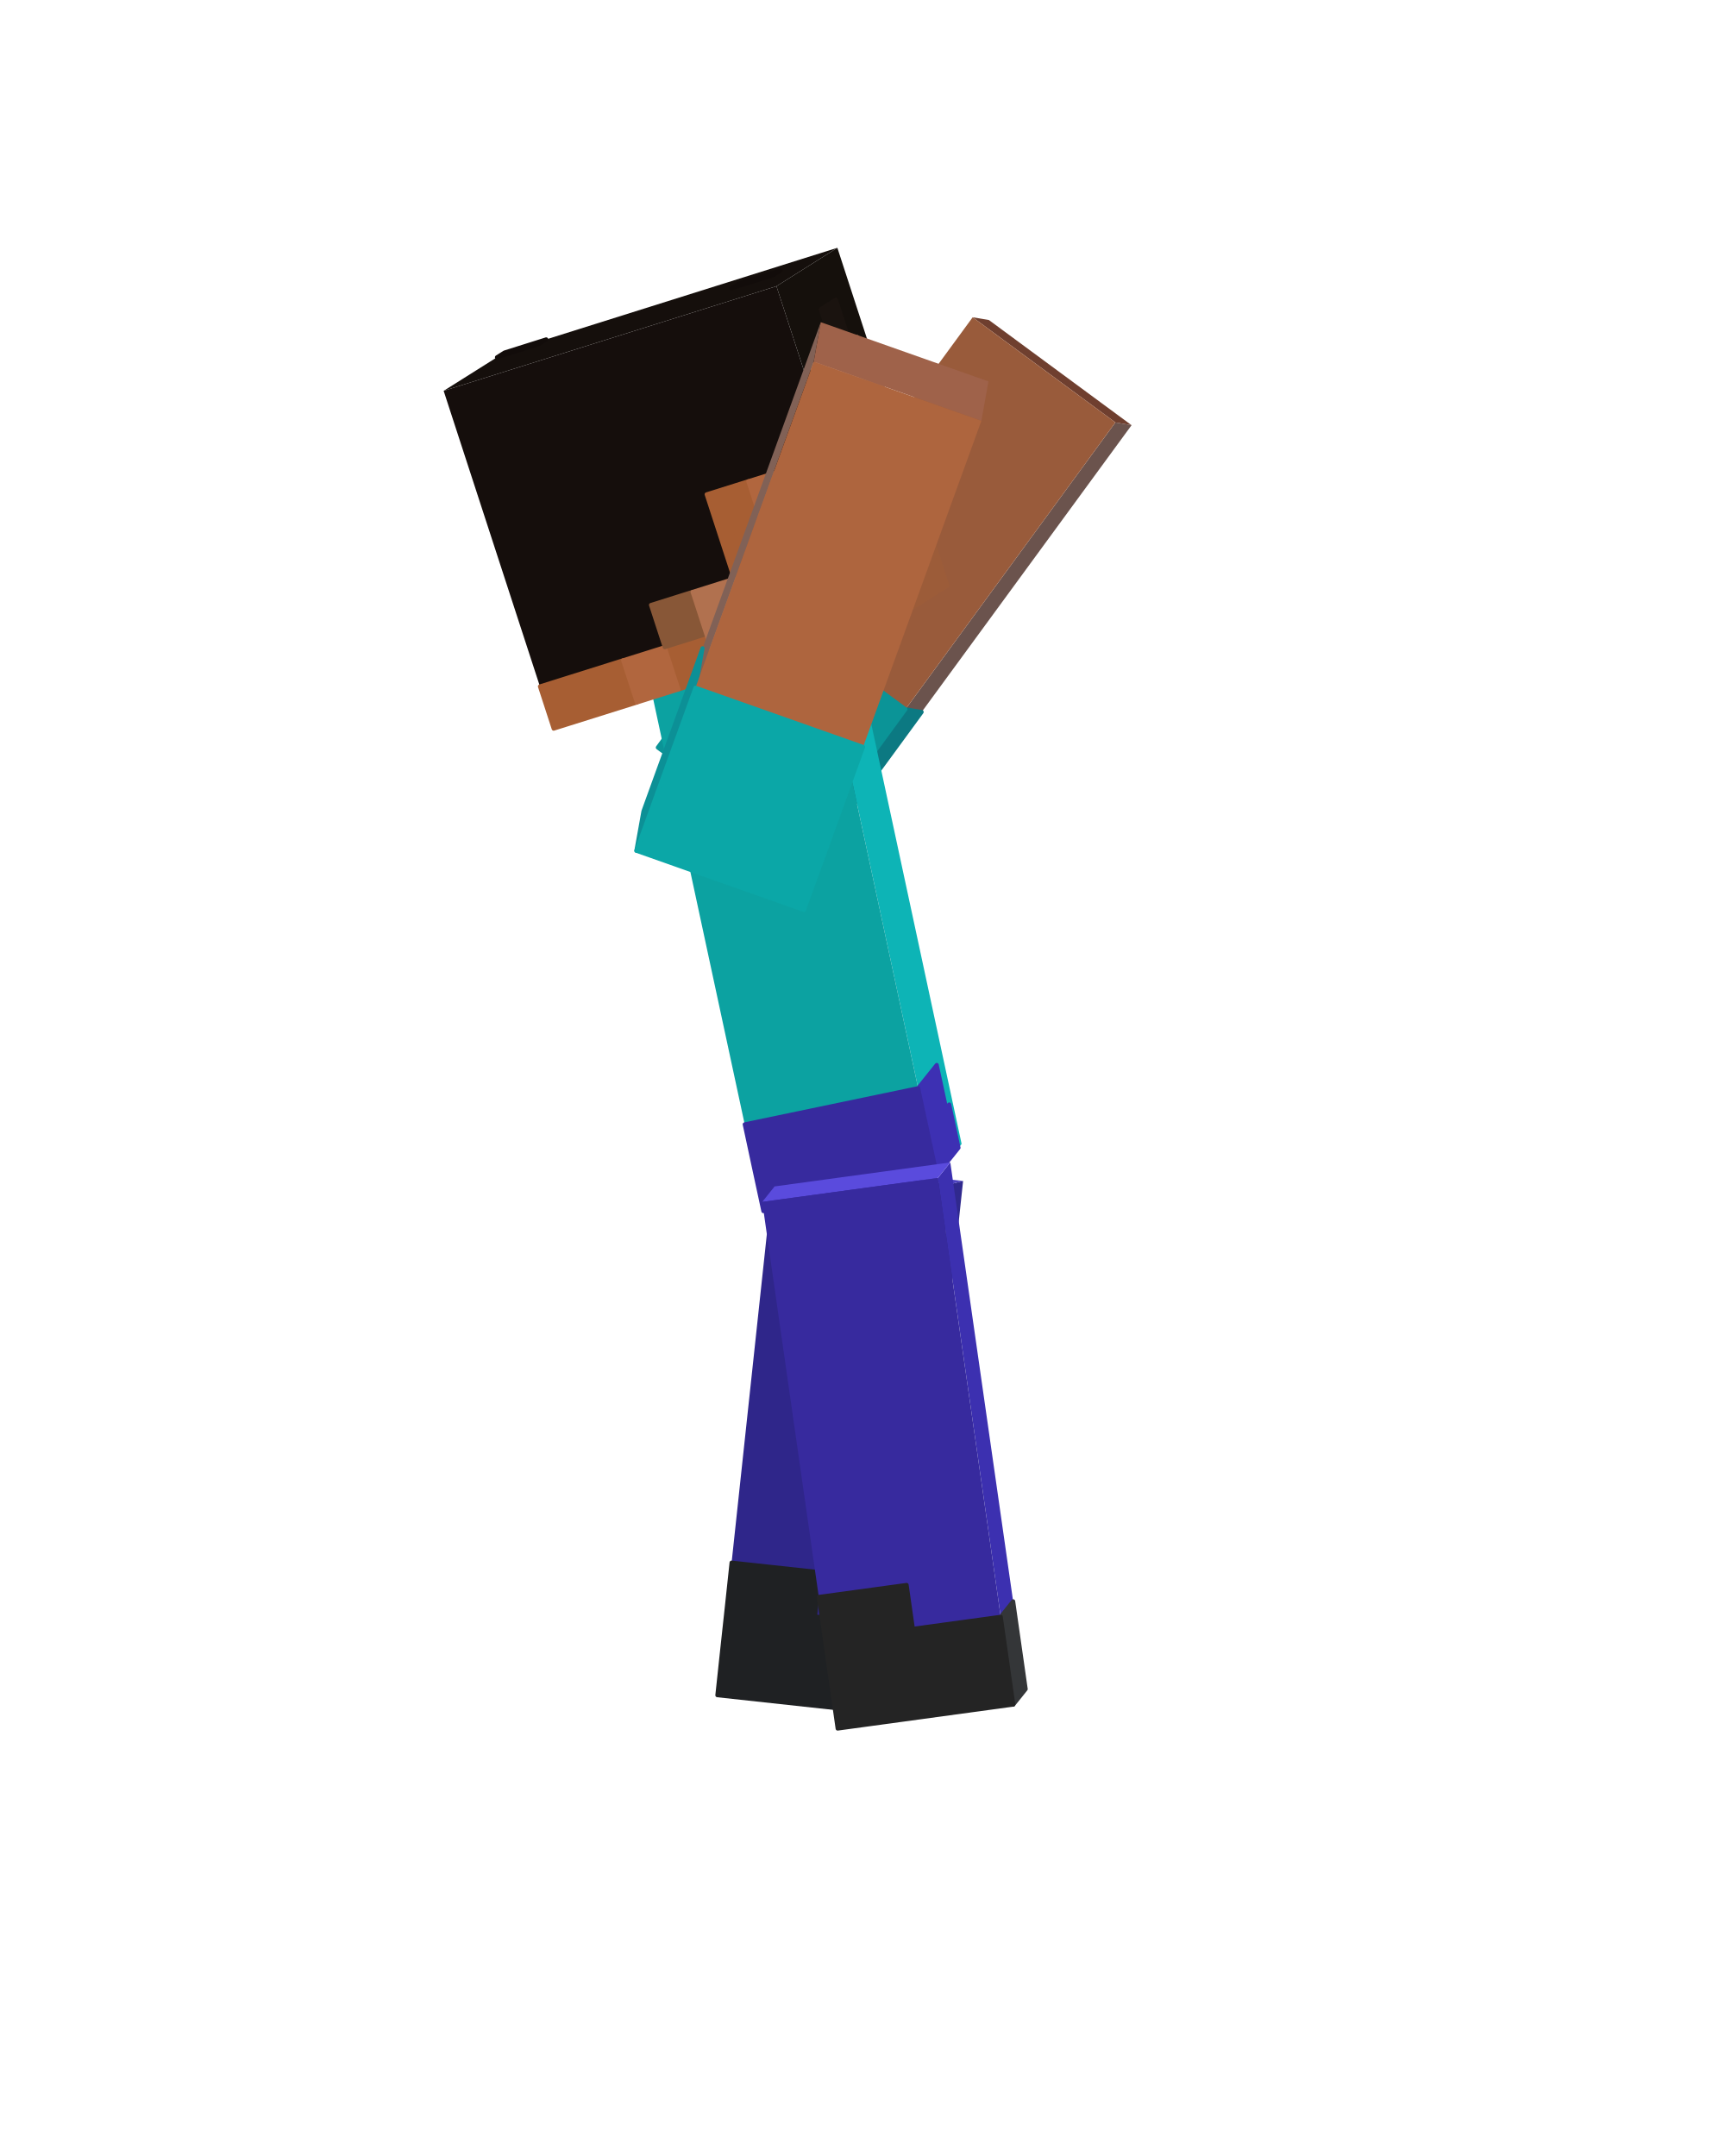
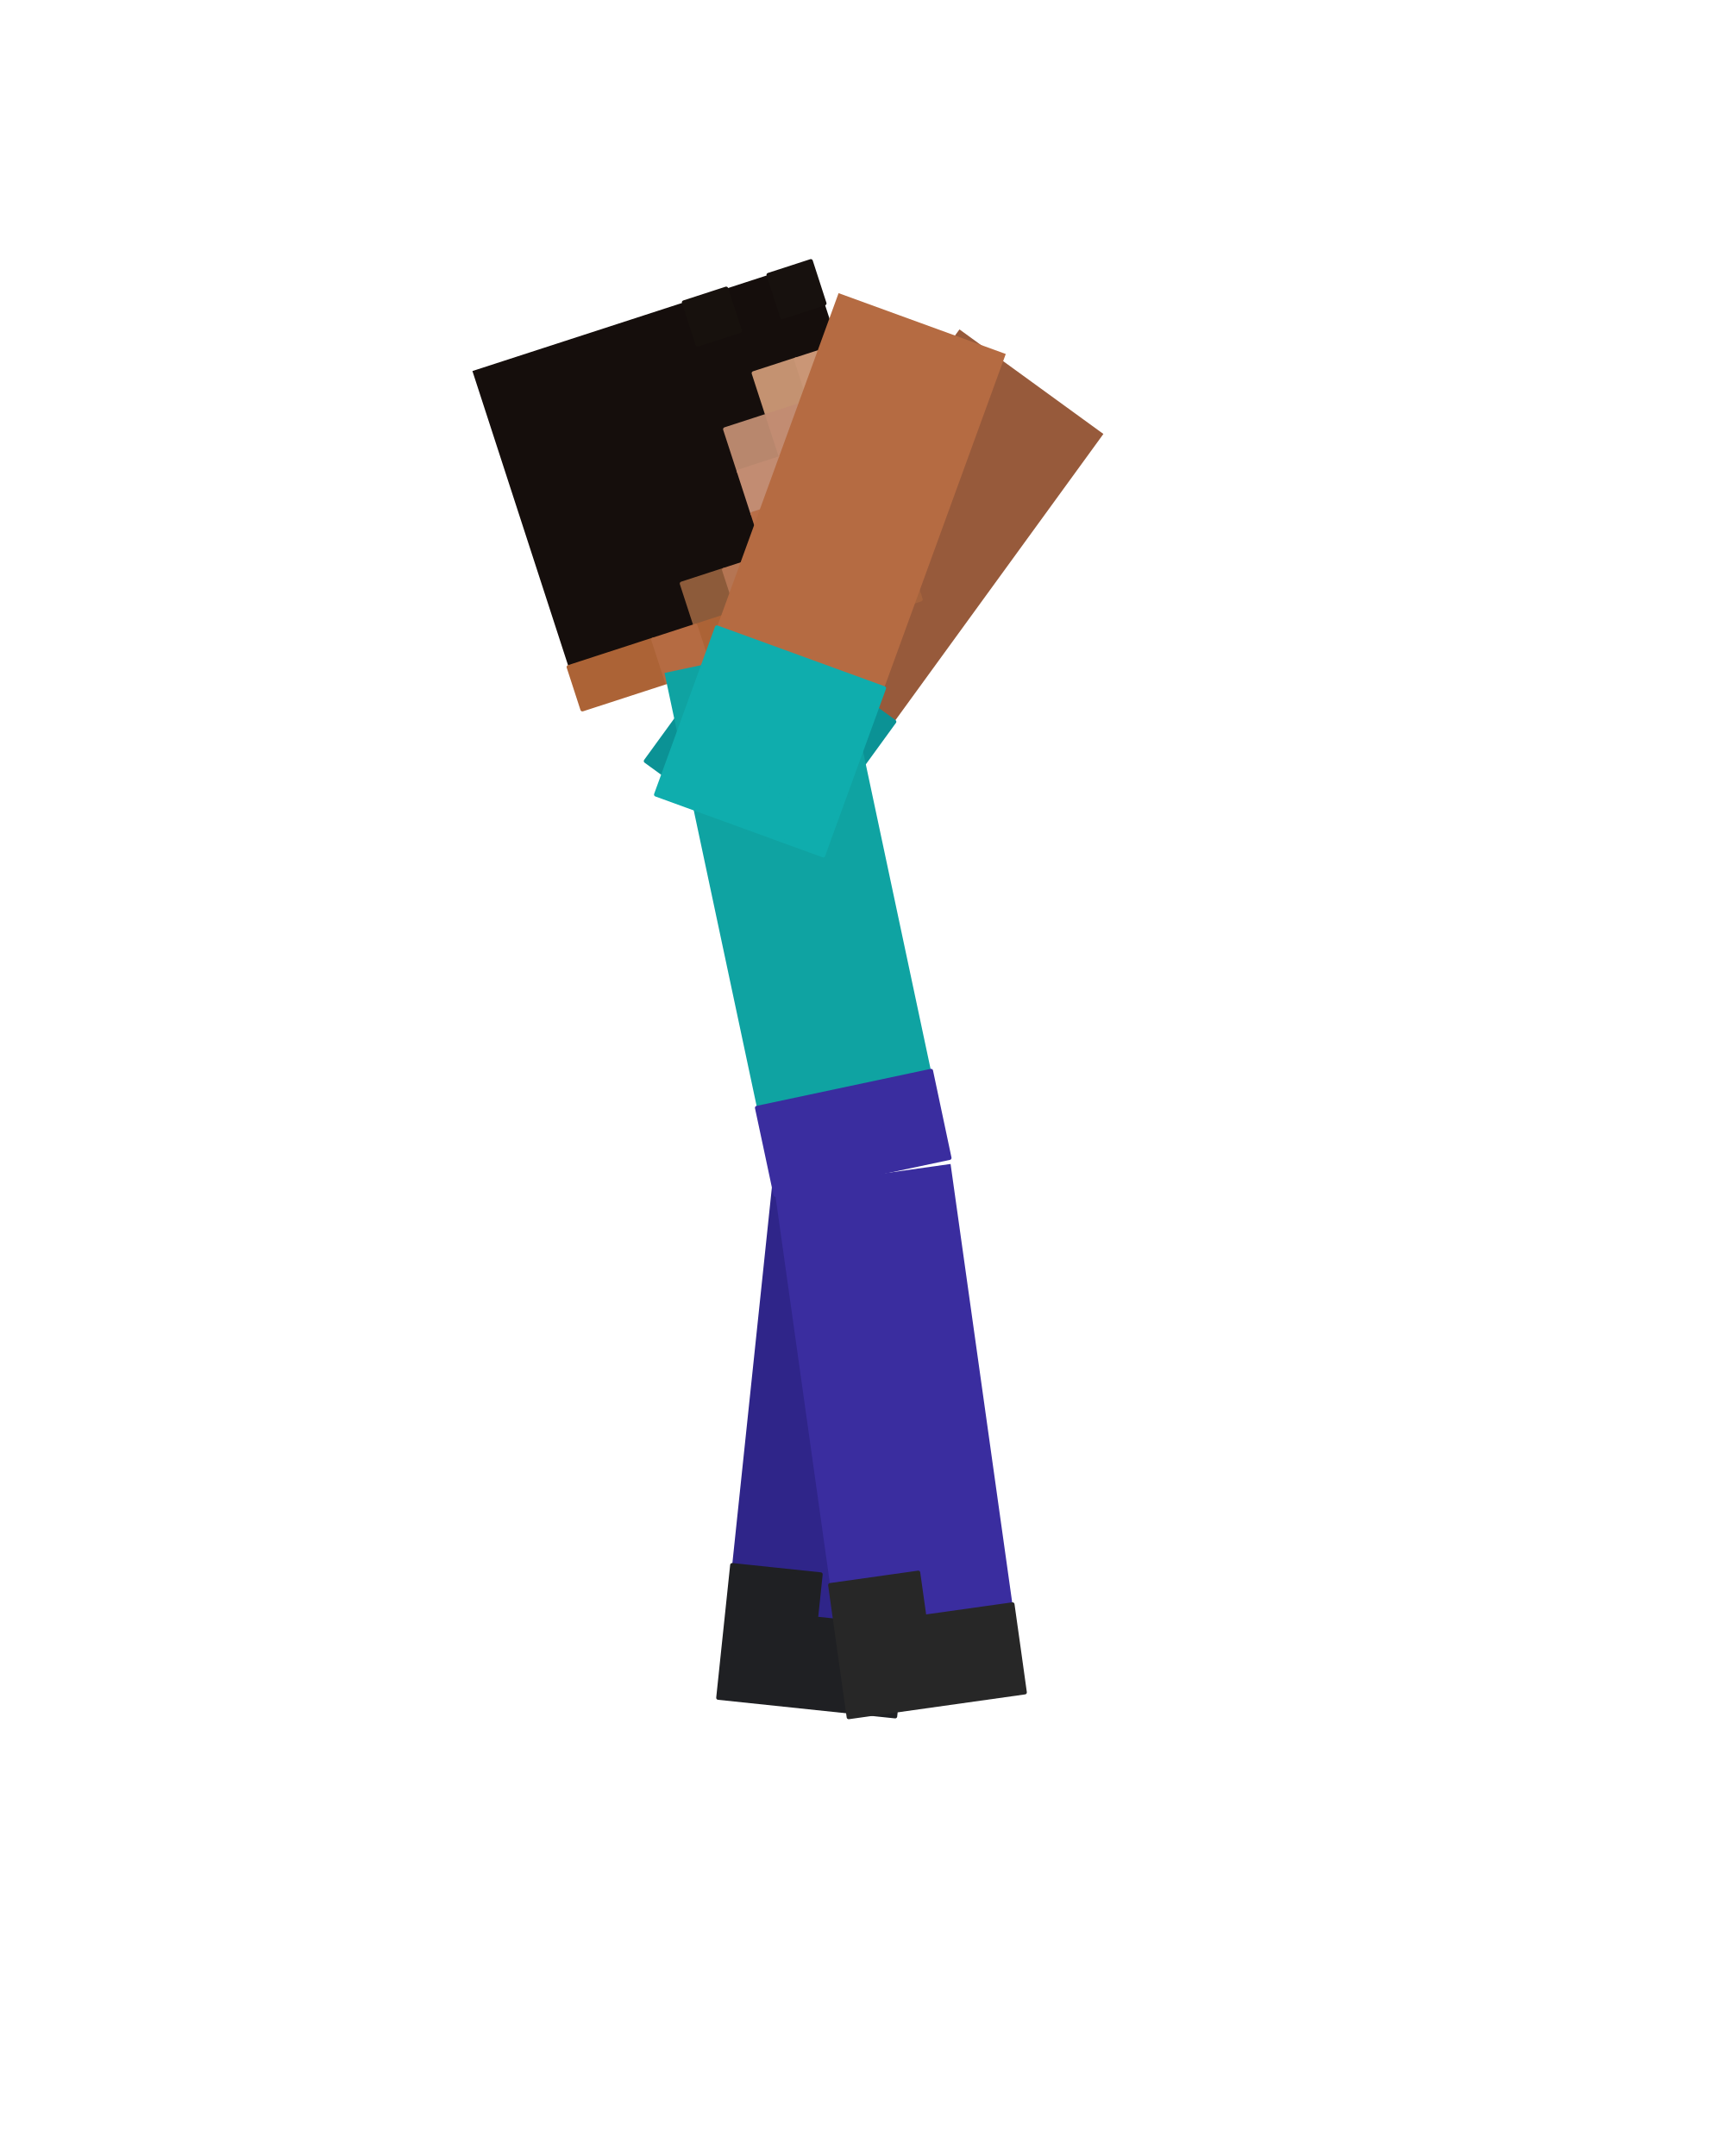
<svg xmlns="http://www.w3.org/2000/svg" viewBox="0 0 256 320" width="256" height="320" role="img" aria-labelledby="jump-rise-title">
  <g id="steve">
    <g id="arm-left" aria-label="Left arm">
-       <g class="face" data-face="back">
-         <path fill="#6b534d" d="M121.2 126.97L118.8 126.56L165.53 62.7L167.93 63.11Z" />
-         <path fill="#0c7982" stroke="#0c7982" stroke-width=".6" stroke-linejoin="round" d="M121.2 126.97L118.8 126.56L122.69 121.24L125.1 121.64ZM125.1 121.64L122.69 121.24L126.58 115.92L128.99 116.32ZM128.99 116.32L126.58 115.92L130.48 110.6L132.89 111ZM132.89 111L130.48 110.6L134.37 105.27L136.78 105.68Z" />
-       </g>
-       <g class="face" data-face="bottom">
-         <path fill="#6f3f2f" d="M144.35 47.09L146.76 47.5L167.93 63.11L165.53 62.7Z" />
-       </g>
      <g class="face" data-face="nx">
-         <path fill="#995b3b" d="M118.8 126.56L97.62 110.95L144.35 47.09L165.53 62.7Z" />
-         <path fill="#0b9497" stroke="#0b9497" stroke-width=".6" stroke-linejoin="round" d="M118.8 126.56L97.62 110.95L101.51 105.63L122.69 121.24ZM122.69 121.24L101.51 105.63L105.41 100.31L126.58 115.92ZM126.58 115.92L105.41 100.31L109.3 94.99L130.48 110.6ZM130.48 110.6L109.3 94.99L113.19 89.66L134.37 105.27Z" />
+         <path fill="#975a3b" d="M117.2 128.48L95.84 112.96L142.39 48.89L163.75 64.41Z" />
+         <path fill="#0b9295" stroke="#0b9295" stroke-width=".6" stroke-linejoin="round" d="M117.2 128.48L95.84 112.96L99.72 107.62L121.08 123.14ZM121.08 123.14L99.72 107.62L103.6 102.28L124.96 117.8ZM124.96 117.8L103.6 102.28L107.48 96.94L128.84 112.46ZM128.84 112.46L107.48 96.94L111.36 91.6L132.72 107.12Z" />
      </g>
    </g>
    <g id="leg-left" aria-label="Left leg">
-       <g class="face" data-face="front">
-         <path fill="#30298e" d="M141.09 175.74L142.93 175.28L134.48 254.01L132.64 254.46Z" />
-         <path fill="#2a2d34" stroke="#2a2d34" stroke-width=".6" stroke-linejoin="round" d="M134.05 241.34L135.89 240.88L135.19 247.44L133.35 247.9ZM133.35 247.9L135.19 247.44L134.48 254.01L132.64 254.46Z" />
+       <g class="face" data-face="nx">
+         <path fill="#2f2589" d="M114.87 173.22L141.13 175.98L132.85 254.75L106.59 251.99Z" />
+         <path fill="#1f2023" stroke="#1f2023" stroke-width=".6" stroke-linejoin="round" d="M108.66 232.29L121.79 233.67L121.1 240.24L107.97 238.86ZM107.97 238.86L134.23 241.62L133.54 248.18L107.28 245.42ZM107.28 245.42L133.54 248.18L132.85 254.75L106.59 251.99Z" />
      </g>
-       <g class="face" data-face="top">
-         <path fill="#4b40bf" d="M114.91 172.88L116.75 172.43L142.93 175.28L141.09 175.74Z" />
-       </g>
+     </g>
+     <g id="head" aria-label="Head">
      <g class="face" data-face="nx">
-         <path fill="#2f268a" d="M114.91 172.88L141.09 175.74L132.64 254.46L106.46 251.61Z" />
-         <path fill="#1f2123" stroke="#1f2123" stroke-width=".6" stroke-linejoin="round" d="M108.57 231.93L121.66 233.35L120.96 239.91L107.87 238.49ZM107.87 238.49L134.05 241.34L133.35 247.9L107.16 245.05ZM107.16 245.05L133.35 247.9L132.64 254.46L106.46 251.61Z" />
+         <path fill="#150e0c" d="M70.11 55.07L120.33 38.76L136.64 88.97L86.43 105.29Z" />
+         <path fill="#17110d" stroke="#17110d" stroke-width=".6" stroke-linejoin="round" d="M101.49 44.88L107.77 42.84L109.81 49.11L103.53 51.15Z" />
+         <path fill="#17110e" stroke="#17110e" stroke-width=".6" stroke-linejoin="round" d="M114.05 40.8L120.33 38.76L122.36 45.03L116.09 47.07Z" />
+         <path fill="#c49271" stroke="#c49271" stroke-width=".6" stroke-linejoin="round" d="M111.85 55.39L118.13 53.35L120.17 59.63L113.89 61.67Z" />
+         <path fill="#ca9676" stroke="#ca9676" stroke-width=".6" stroke-linejoin="round" d="M118.13 53.35L124.4 51.31L126.44 57.59L120.17 59.63Z" />
+         <path fill="#b8876d" stroke="#b8876d" stroke-width=".6" stroke-linejoin="round" d="M107.61 63.71L113.89 61.67L115.93 67.94L109.65 69.98ZM120.17 59.63L126.44 57.59L128.48 63.86L122.21 65.9Z" />
+         <path fill="#c28c72" stroke="#c28c72" stroke-width=".6" stroke-linejoin="round" d="M113.89 61.67L120.17 59.63L122.21 65.9L115.93 67.94ZM109.65 69.98L115.93 67.94L117.97 74.22L111.69 76.26Z" />
+         <path fill="#fffffe" stroke="#fffffe" stroke-width=".6" stroke-linejoin="round" d="M115.93 67.94L122.21 65.9L124.25 72.18L117.97 74.22Z" />
+         <path fill="#5e40aa" stroke="#5e40aa" stroke-width=".6" stroke-linejoin="round" d="M122.21 65.9L128.48 63.86L130.52 70.14L124.25 72.18Z" />
+         <path fill="#b96e47" stroke="#b96e47" stroke-width=".6" stroke-linejoin="round" d="M111.69 76.26L117.97 74.22L120.01 80.5L113.73 82.54Z" />
+         <path fill="#c28467" stroke="#c28467" stroke-width=".6" stroke-linejoin="round" d="M117.97 74.22L124.25 72.18L126.29 78.46L120.01 80.5Z" />
+         <path fill="#c48977" stroke="#c48977" stroke-width=".6" stroke-linejoin="round" d="M124.25 72.18L130.52 70.14L132.56 76.42L126.29 78.46Z" />
+         <path fill="#8d5b3a" stroke="#8d5b3a" stroke-width=".6" stroke-linejoin="round" d="M101.18 86.62L107.45 84.58L109.49 90.85L103.22 92.89Z" />
+         <path fill="#b57553" stroke="#b57553" stroke-width=".6" stroke-linejoin="round" d="M107.45 84.58L113.73 82.54L115.77 88.81L109.49 90.85ZM109.49 90.85L115.77 88.81L117.81 95.09L111.53 97.13Z" />
+         <path fill="#af6b46" stroke="#af6b46" stroke-width=".6" stroke-linejoin="round" d="M113.73 82.54L120.01 80.5L122.05 86.77L115.77 88.81Z" />
+         <path fill="#b66c41" stroke="#b66c41" stroke-width=".6" stroke-linejoin="round" d="M120.01 80.5L126.29 78.46L128.32 84.74L122.05 86.77Z" />
+         <path fill="#9d4f3b" stroke="#9d4f3b" stroke-width=".6" stroke-linejoin="round" d="M126.29 78.46L132.56 76.42L134.6 82.7L128.32 84.74Z" />
+         <path fill="#ac6336" stroke="#ac6336" stroke-width=".6" stroke-linejoin="round" d="M84.39 99.01L96.94 94.93L98.98 101.21L86.43 105.29ZM103.22 92.89L109.49 90.85L111.53 97.13L105.26 99.17Z" />
+         <path fill="#b56b42" stroke="#b56b42" stroke-width=".6" stroke-linejoin="round" d="M96.94 94.93L103.22 92.89L105.26 99.17L98.98 101.21Z" />
+         <path fill="#9b5a32" stroke="#9b5a32" stroke-width=".6" stroke-linejoin="round" d="M115.77 88.81L122.05 86.77L124.09 93.05L117.81 95.09Z" />
+         <path fill="#9a5830" stroke="#9a5830" stroke-width=".6" stroke-linejoin="round" d="M122.05 86.77L128.32 84.74L130.36 91.01L124.09 93.05Z" />
+         <path fill="#a5633d" stroke="#a5633d" stroke-width=".6" stroke-linejoin="round" d="M128.32 84.74L134.6 82.7L136.64 88.97L130.36 91.01Z" />
      </g>
    </g>
    <g id="torso" aria-label="Torso">
-       <g class="face" data-face="front">
-         <path fill="#0db4b6" d="M122.42 97.15L126.1 92.55L142.71 169.79L139.03 174.38Z" />
-         <path fill="#915738" stroke="#915738" stroke-width=".6" stroke-linejoin="round" d="M123.34 96L123.8 95.42L125.18 101.86L124.72 102.44ZM124.26 94.85L125.18 93.7L126.56 100.14L125.64 101.29ZM125.18 101.86L126.1 100.71L127.49 107.15L126.57 108.3Z" />
-         <path fill="#a86841" stroke="#a86841" stroke-width=".6" stroke-linejoin="round" d="M123.8 95.42L124.26 94.85L125.64 101.29L125.18 101.86Z" />
-         <path fill="#3d30b3" stroke="#3d30b3" stroke-width=".6" stroke-linejoin="round" d="M136.26 161.51L139.02 158.06L140.41 164.5L137.65 167.95ZM137.65 167.95L140.87 163.93L142.25 170.36L139.03 174.38Z" />
-       </g>
-       <g class="face" data-face="top">
-         <path fill="#9c5631" d="M96.67 102.52L100.35 97.93L126.1 92.55L122.42 97.15Z" />
-         <path fill="#0edcdc" stroke="#0edcdc" stroke-width=".6" stroke-linejoin="round" d="M96.67 102.52L97.13 101.95L103.57 100.6L103.11 101.18ZM99.89 98.5L100.35 97.93L106.79 96.58L106.33 97.16ZM103.11 101.18L103.57 100.6L110 99.26L109.54 99.83ZM106.33 97.16L106.79 96.58L113.23 95.24L112.77 95.81ZM109.54 99.83L110 99.26L116.44 97.92L115.98 98.49ZM112.77 95.81L113.23 95.24L119.66 93.9L119.2 94.47ZM115.98 98.49L116.44 97.92L122.88 96.57L122.42 97.15ZM119.2 94.47L119.66 93.9L126.1 92.55L125.64 93.13Z" />
-       </g>
      <g class="face" data-face="nx">
-         <path fill="#0ca2a1" d="M96.67 102.52L122.42 97.15L139.03 174.38L113.29 179.76Z" />
-         <path fill="#372a9e" stroke="#372a9e" stroke-width=".6" stroke-linejoin="round" d="M110.52 166.88L136.26 161.51L137.65 167.95L111.9 173.32ZM111.9 173.32L137.65 167.95L139.03 174.38L113.29 179.76Z" />
-       </g>
-     </g>
-     <g id="head" aria-label="Head">
-       <g class="face" data-face="top">
-         <path fill="#150f0c" d="M65.84 58.01L74.88 52.32L124.27 36.78L115.23 42.48Z" />
-         <path fill="#120c0a" stroke="#120c0a" stroke-width=".6" stroke-linejoin="round" d="M73.75 53.03L74.88 52.32L81.06 50.37L79.93 51.09ZM108.53 42.8L109.66 42.09L115.84 40.15L114.71 40.86Z" />
-       </g>
-       <g class="face" data-face="front">
-         <path fill="#15100c" d="M115.23 42.48L124.27 36.78L140.6 86.92L131.56 92.62Z" />
-         <path fill="#1a130f" stroke="#1a130f" stroke-width=".6" stroke-linejoin="round" d="M121.79 45.9L124.05 44.47L126.09 50.74L123.83 52.16Z" />
-         <path fill="#be8870" stroke="#be8870" stroke-width=".6" stroke-linejoin="round" d="M120.44 54.3L122.7 52.88L124.74 59.14L122.48 60.57ZM123.83 52.16L126.09 50.74L128.14 57.01L125.87 58.43ZM127.01 57.72L128.14 57.01L130.18 63.28L129.05 63.99ZM127.92 64.7L129.05 63.99L131.09 70.26L129.96 70.97ZM127.7 72.39L128.83 71.68L130.87 77.95L129.74 78.66ZM131.09 70.26L132.22 69.54L134.26 75.81L133.13 76.52Z" />
-         <path fill="#c7947d" stroke="#c7947d" stroke-width=".6" stroke-linejoin="round" d="M122.7 52.88L123.83 52.16L125.87 58.43L124.74 59.14Z" />
-         <path fill="#af8068" stroke="#af8068" stroke-width=".6" stroke-linejoin="round" d="M126.09 50.74L127.22 50.03L129.27 56.3L128.14 57.01ZM121.35 61.28L125.87 58.43L127.92 64.7L123.39 67.55ZM123.39 67.55L124.52 66.83L126.57 73.1L125.44 73.81ZM126.79 65.41L127.92 64.7L129.96 70.97L128.83 71.68ZM131.31 62.56L132.44 61.85L134.48 68.12L133.35 68.83ZM126.57 73.1L127.7 72.39L129.74 78.66L128.61 79.37Z" />
-         <path fill="#a5765e" stroke="#a5765e" stroke-width=".6" stroke-linejoin="round" d="M125.87 58.43L127.01 57.72L129.05 63.99L127.92 64.7Z" />
-         <path fill="#ae6d49" stroke="#ae6d49" stroke-width=".6" stroke-linejoin="round" d="M128.14 57.01L130.4 55.58L132.44 61.85L130.18 63.28ZM125.44 73.81L126.57 73.1L128.61 79.37L127.48 80.08ZM132.22 69.54L133.35 68.83L135.39 75.1L134.26 75.81ZM127.48 80.08L129.74 78.66L131.78 84.93L129.52 86.35Z" />
-         <path fill="#f3f4f5" stroke="#f3f4f5" stroke-width=".6" stroke-linejoin="round" d="M124.52 66.83L125.65 66.12L127.7 72.39L126.57 73.1ZM130.18 63.28L131.31 62.56L133.35 68.83L132.22 69.54Z" />
-         <path fill="#573ba3" stroke="#573ba3" stroke-width=".6" stroke-linejoin="round" d="M125.65 66.12L126.79 65.41L128.83 71.68L127.7 72.39ZM129.05 63.99L130.18 63.28L132.22 69.54L131.09 70.26Z" />
-         <path fill="#8b4c35" stroke="#8b4c35" stroke-width=".6" stroke-linejoin="round" d="M128.83 71.68L131.09 70.26L133.13 76.52L130.87 77.95ZM129.52 86.35L131.78 84.93L133.82 91.19L131.56 92.62Z" />
-         <path fill="#9c5c39" stroke="#9c5c39" stroke-width=".6" stroke-linejoin="round" d="M133.35 68.83L134.48 68.12L136.52 74.39L135.39 75.1ZM135.39 75.1L136.52 74.39L138.56 80.66L137.43 81.37ZM131.78 84.93L138.56 80.66L140.6 86.92L133.82 91.19Z" />
-         <path fill="#944937" stroke="#944937" stroke-width=".6" stroke-linejoin="round" d="M129.74 78.66L134.26 75.81L136.3 82.08L131.78 84.93Z" />
-         <path fill="#a7663c" stroke="#a7663c" stroke-width=".6" stroke-linejoin="round" d="M134.26 75.81L135.39 75.1L137.43 81.37L136.3 82.08Z" />
-       </g>
-       <g class="face" data-face="nx">
-         <path fill="#150e0c" d="M65.84 58.01L115.23 42.48L131.56 92.62L82.17 108.15Z" />
-         <path fill="#a75e33" stroke="#a75e33" stroke-width=".6" stroke-linejoin="round" d="M104.87 73.37L111.05 71.43L113.09 77.7L106.91 79.64ZM106.91 79.64L113.09 77.7L115.13 83.96L108.95 85.91ZM119.26 75.76L125.44 73.81L127.48 80.08L121.3 82.02ZM115.13 83.96L121.3 82.02L123.34 88.29L117.17 90.23ZM80.13 101.88L92.47 98L94.52 104.27L82.17 108.15ZM98.65 96.06L104.82 94.12L106.86 100.38L100.69 102.33ZM117.17 90.23L123.34 88.29L125.38 94.56L119.21 96.5Z" />
-         <path fill="#b1663e" stroke="#b1663e" stroke-width=".6" stroke-linejoin="round" d="M111.05 71.43L117.22 69.49L119.26 75.76L113.09 77.7ZM113.09 77.7L119.26 75.76L121.3 82.02L115.13 83.96ZM108.95 85.91L115.13 83.96L117.17 90.23L111 92.17ZM92.47 98L98.65 96.06L100.69 102.33L94.52 104.27ZM111 92.17L117.17 90.23L119.21 96.5L113.04 98.44Z" />
-         <path fill="#1a130f" stroke="#1a130f" stroke-width=".6" stroke-linejoin="round" d="M117.22 69.49L123.39 67.55L125.44 73.81L119.26 75.76Z" />
-         <path fill="#885737" stroke="#885737" stroke-width=".6" stroke-linejoin="round" d="M96.61 89.79L102.78 87.85L104.82 94.12L98.65 96.06Z" />
-         <path fill="#b1714f" stroke="#b1714f" stroke-width=".6" stroke-linejoin="round" d="M102.78 87.85L108.95 85.91L111 92.17L104.82 94.12ZM104.82 94.12L111 92.17L113.04 98.44L106.86 100.38Z" />
-         <path fill="#9a5531" stroke="#9a5531" stroke-width=".6" stroke-linejoin="round" d="M121.3 82.02L127.48 80.08L129.52 86.35L123.34 88.29ZM123.34 88.29L129.52 86.35L131.56 92.62L125.38 94.56Z" />
+         <path fill="#0fa3a2" d="M98.62 99.88L124.44 94.39L140.91 171.86L115.09 177.34Z" />
+         <path fill="#3a2d9f" stroke="#3a2d9f" stroke-width=".6" stroke-linejoin="round" d="M112.34 164.43L138.17 158.94L139.54 165.4L113.72 170.89ZM113.72 170.89L139.54 165.4L140.91 171.86L115.09 177.34Z" />
      </g>
    </g>
    <g id="leg-right" aria-label="Right leg">
-       <g class="face" data-face="front">
-         <path fill="#3c30b0" d="M139.19 174.83L141.03 172.53L152.22 250.7L150.38 253Z" />
-         <path fill="#343638" stroke="#343638" stroke-width=".6" stroke-linejoin="round" d="M148.52 239.97L150.36 237.67L151.29 244.19L149.45 246.48ZM149.45 246.48L151.29 244.19L152.22 250.7L150.38 253Z" />
-       </g>
-       <g class="face" data-face="top">
-         <path fill="#5a4bdd" d="M113.12 178.39L114.96 176.09L141.03 172.53L139.19 174.83Z" />
-       </g>
      <g class="face" data-face="nx">
-         <path fill="#372a9e" d="M113.12 178.39L139.19 174.83L150.38 253L124.31 256.56Z" />
-         <path fill="#242424" stroke="#242424" stroke-width=".6" stroke-linejoin="round" d="M121.51 237.02L134.55 235.24L135.48 241.75L122.45 243.53ZM122.45 243.53L148.52 239.97L149.45 246.48L123.38 250.05ZM123.38 250.05L149.45 246.48L150.38 253L124.31 256.56Z" />
+         <path fill="#3a2d9f" d="M114.93 176.44L141.07 172.76L152.09 251.19L125.95 254.87Z" />
+         <path fill="#272727" stroke="#272727" stroke-width=".6" stroke-linejoin="round" d="M123.2 235.26L136.27 233.42L137.19 239.96L124.11 241.79ZM124.11 241.79L150.26 238.12L151.18 244.66L125.03 248.33ZM125.03 248.33L151.18 244.66L152.09 251.19L125.95 254.87Z" />
      </g>
    </g>
    <g id="arm-right" aria-label="Right arm">
-       <g class="face" data-face="front">
-         <path fill="#816156" d="M94.44 126.27L95.49 120.41L121.81 47.82L120.76 53.68Z" />
-         <path fill="#0c9096" stroke="#0c9096" stroke-width=".6" stroke-linejoin="round" d="M94.44 126.27L95.49 120.41L97.68 114.36L96.63 120.22ZM96.63 120.22L97.68 114.36L99.88 108.32L98.82 114.17ZM98.82 114.17L99.88 108.32L102.07 102.27L101.02 108.12ZM101.02 108.12L102.07 102.27L104.26 96.22L103.21 102.07Z" />
-       </g>
-       <g class="face" data-face="bottom">
-         <path fill="#9f624a" d="M120.76 53.68L121.81 47.82L146.69 56.61L145.64 62.46Z" />
-       </g>
      <g class="face" data-face="nx">
-         <path fill="#ae653e" d="M119.31 135.06L94.44 126.27L120.76 53.68L145.64 62.46Z" />
-         <path fill="#0ba7a7" stroke="#0ba7a7" stroke-width=".6" stroke-linejoin="round" d="M119.31 135.06L94.44 126.27L96.63 120.22L121.51 129.01ZM121.51 129.01L96.63 120.22L98.82 114.17L123.7 122.96ZM123.7 122.96L98.82 114.17L101.02 108.12L125.89 116.91ZM125.89 116.91L101.02 108.12L103.21 102.07L128.09 110.86Z" />
+         <path fill="#b56b42" d="M122.17 126.96L97.36 117.93L124.45 43.51L149.26 52.54Z" />
+         <path fill="#0fadad" stroke="#0fadad" stroke-width=".6" stroke-linejoin="round" d="M122.17 126.96L97.36 117.93L99.62 111.73L124.42 120.76ZM124.42 120.76L99.62 111.73L101.87 105.53L126.68 114.56ZM126.68 114.56L101.87 105.53L104.13 99.33L128.94 108.35ZM128.94 108.35L104.13 99.33L106.39 93.12L131.2 102.15Z" />
      </g>
    </g>
  </g>
</svg>
